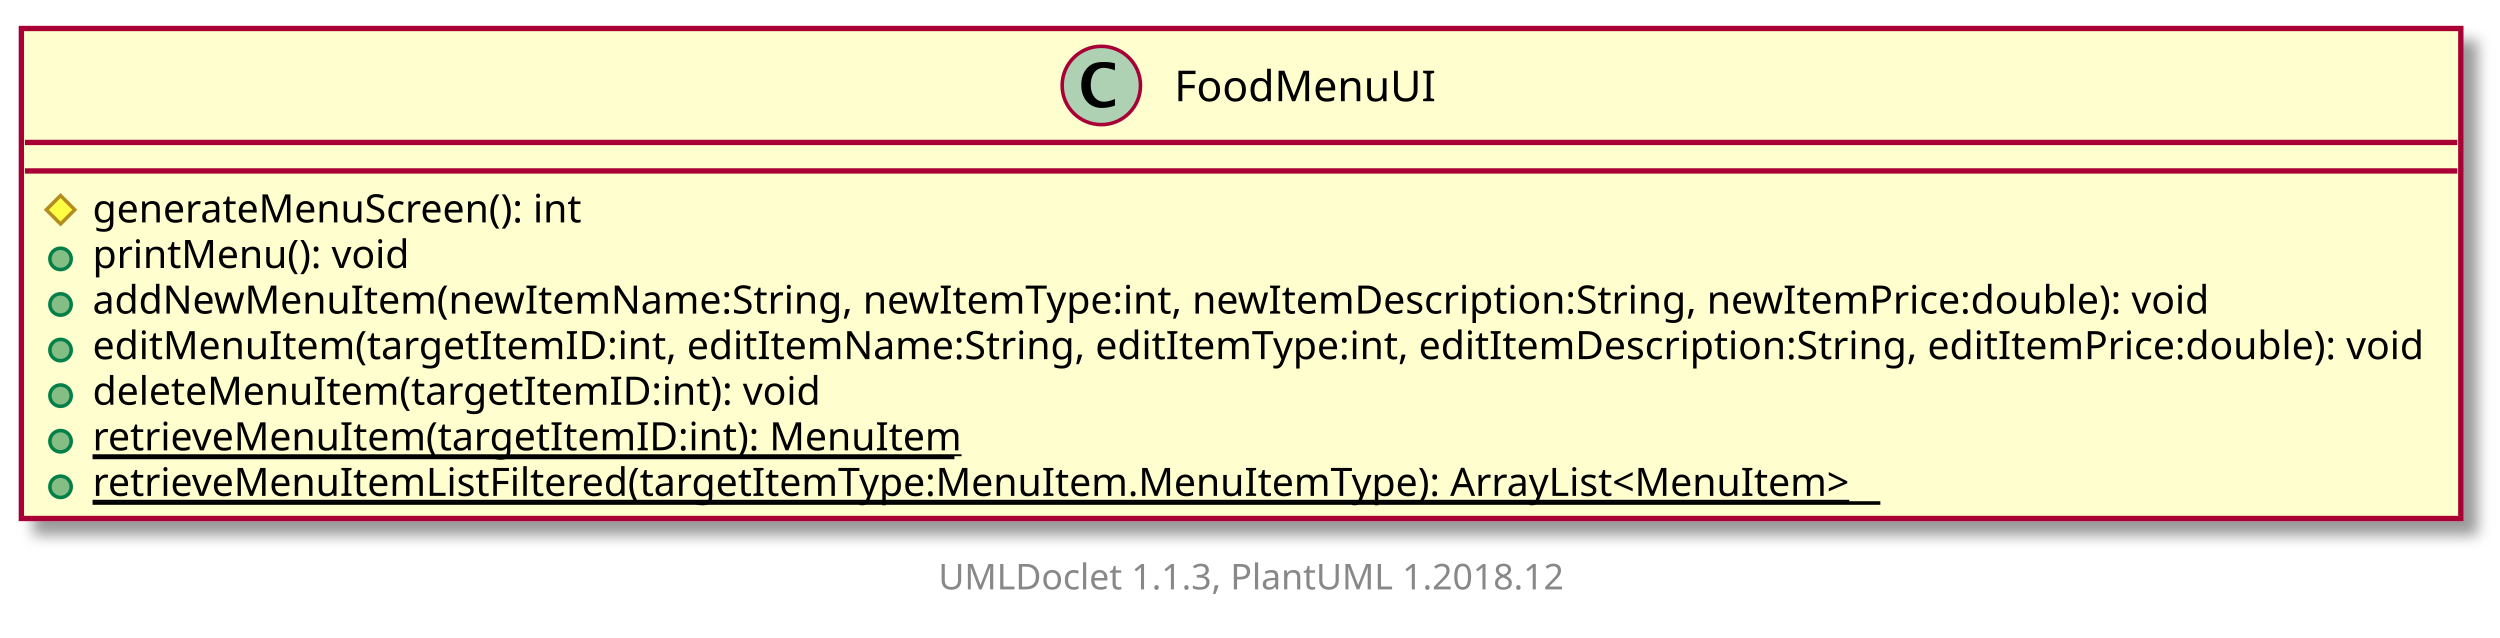
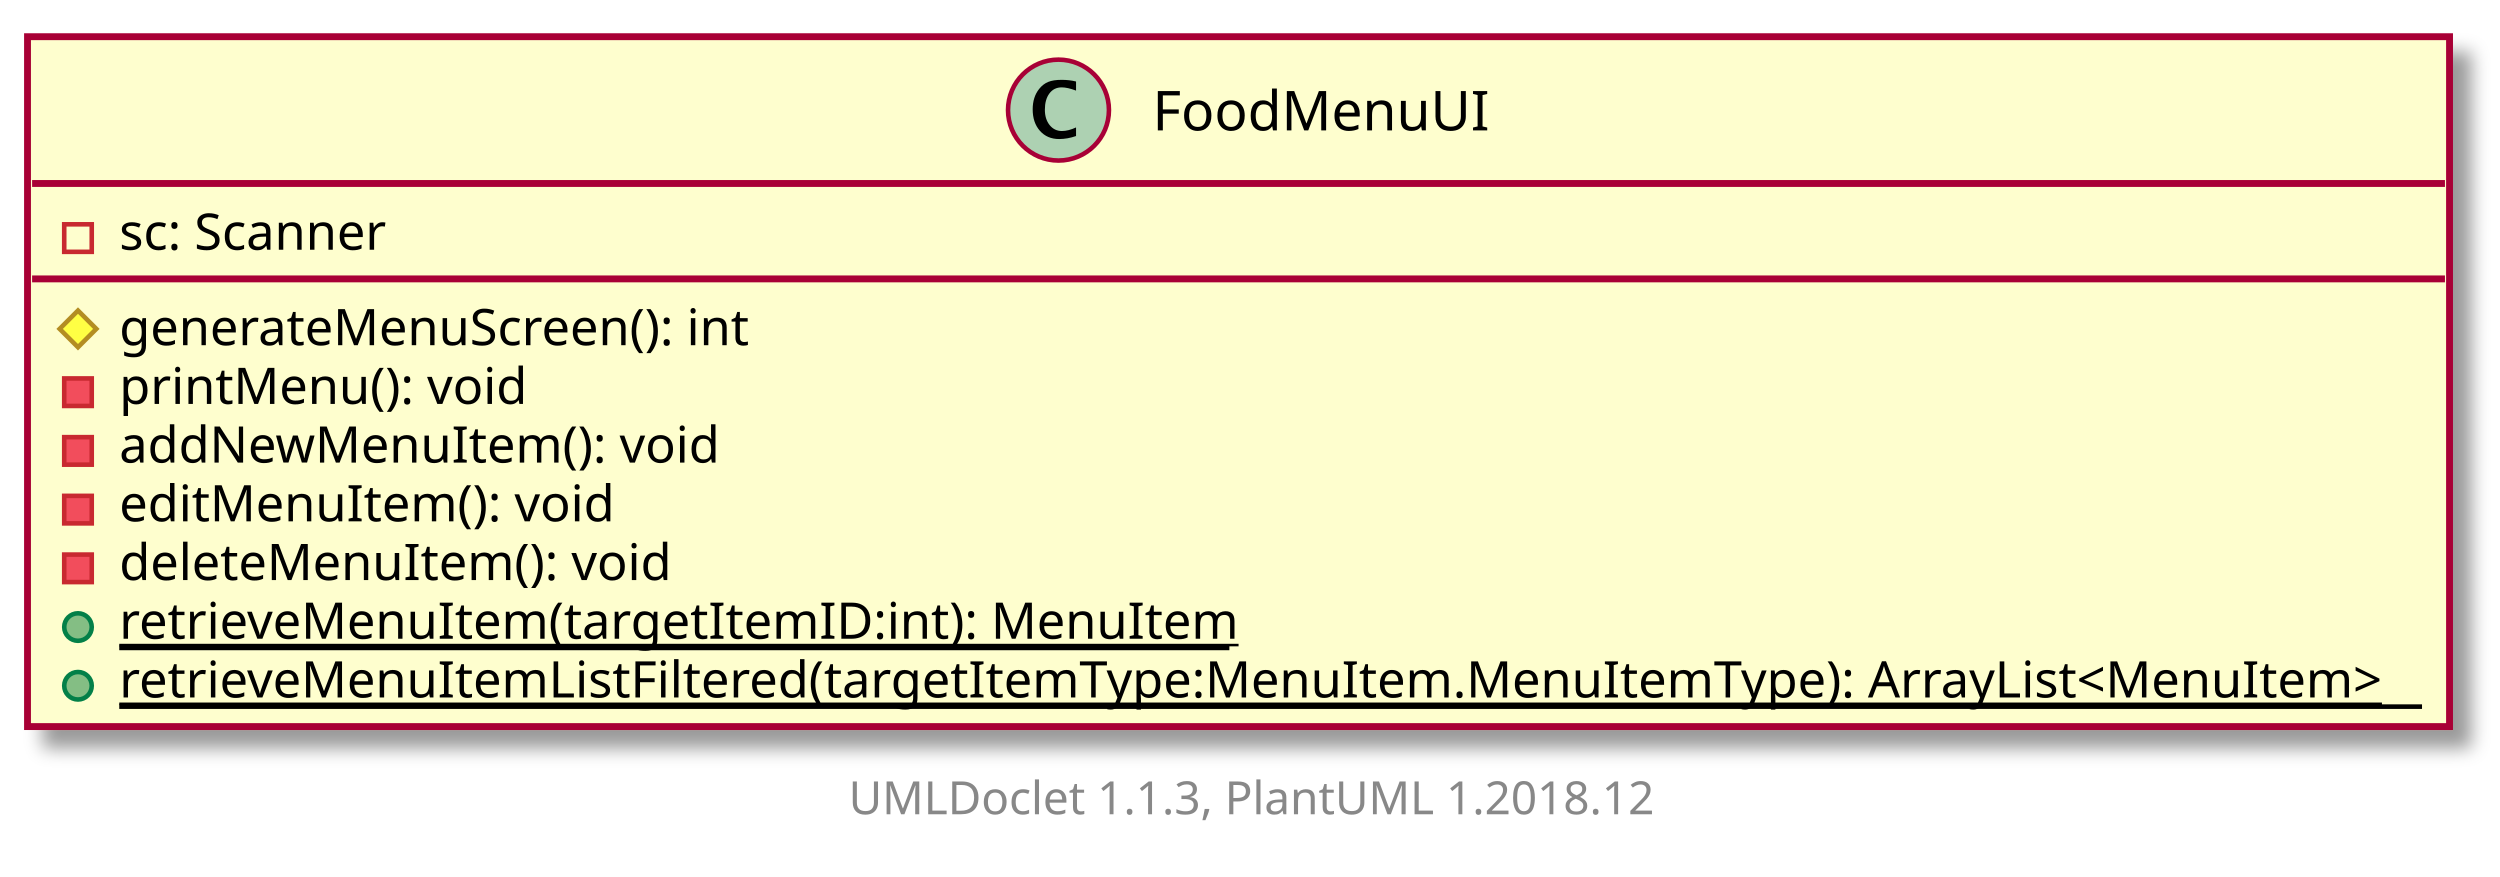
- <svg xmlns="http://www.w3.org/2000/svg" xmlns:xlink="http://www.w3.org/1999/xlink" contentScriptType="application/ecmascript" contentStyleType="text/css" height="179px" preserveAspectRatio="none" style="width:702px;height:179px;" version="1.1" viewBox="0 0 702 179" width="702px" zoomAndPan="magnify">
+ <svg xmlns="http://www.w3.org/2000/svg" xmlns:xlink="http://www.w3.org/1999/xlink" contentScriptType="application/ecmascript" contentStyleType="text/css" height="191px" preserveAspectRatio="none" style="width:545px;height:191px;" version="1.1" viewBox="0 0 545 191" width="545px" zoomAndPan="magnify">
  <defs>
-     <filter height="300%" id="f1pz79kl6jts06" width="300%" x="-1" y="-1">
+     <filter height="300%" id="f158mxvb695ykm" width="300%" x="-1" y="-1">
      <feGaussianBlur result="blurOut" stdDeviation="2.0" />
      <feColorMatrix in="blurOut" result="blurOut2" type="matrix" values="0 0 0 0 0 0 0 0 0 0 0 0 0 0 0 0 0 0 .4 0" />
      <feOffset dx="4.0" dy="4.0" in="blurOut2" result="blurOut3" />
      <feBlend in="SourceGraphic" in2="blurOut3" mode="normal" />
    </filter>
  </defs>
  <g>
    <a target="_top" xlink:actuate="onRequest" xlink:href="../sg/edu/ntu/scse/cz2002/ui/FoodMenuUI.html" xlink:show="new" xlink:title="../sg/edu/ntu/scse/cz2002/ui/FoodMenuUI.html" xlink:type="simple">
-       <rect fill="#FEFECE" filter="url(#f1pz79kl6jts06)" height="137.595" id="FoodMenuUI" style="stroke: #A80036; stroke-width: 1.5;" width="685" x="6" y="8" />
-       <ellipse cx="309.25" cy="24" fill="#ADD1B2" rx="11" ry="11" style="stroke: #A80036; stroke-width: 1.0;" />
-       <path d="M313.078,29.656 Q311.203,30.312 309.391,30.312 Q306.797,30.312 305.211,28.531 Q303.625,26.75 303.625,23.844 Q303.625,21.156 305.031,19.391 Q305.891,18.312 307.008,17.859 Q308.125,17.406 309.906,17.406 Q311.625,17.406 313.078,17.766 L313.078,19.75 Q311.203,19.047 309.953,19.047 Q308.266,19.047 307.273,20.367 Q306.281,21.688 306.281,23.922 Q306.281,25.969 307.32,27.266 Q308.359,28.562 310,28.562 Q311.391,28.562 313.078,27.781 L313.078,29.656 Z " />
-       <text fill="#000000" font-family="sans-serif" font-size="12" lengthAdjust="spacingAndGlyphs" textLength="70" x="329.75" y="28.421">FoodMenuUI</text>
-       <line style="stroke: #A80036; stroke-width: 1.5;" x1="7" x2="690" y1="40" y2="40" />
-       <line style="stroke: #A80036; stroke-width: 1.5;" x1="7" x2="690" y1="48" y2="48" />
-       <polygon fill="#FFFF44" points="17,54.9,21,58.9,17,62.9,13,58.9" style="stroke: #B38D22; stroke-width: 1.0;" />
-       <text fill="#000000" font-family="sans-serif" font-size="11" lengthAdjust="spacingAndGlyphs" textLength="140" x="26" y="62.452">generateMenuScreen(): int</text>
-       <ellipse cx="17" cy="72.699" fill="#84BE84" rx="3" ry="3" style="stroke: #038048; stroke-width: 1.0;" />
-       <text fill="#000000" font-family="sans-serif" font-size="11" lengthAdjust="spacingAndGlyphs" textLength="92" x="26" y="75.251">printMenu(): void</text>
-       <ellipse cx="17" cy="85.498" fill="#84BE84" rx="3" ry="3" style="stroke: #038048; stroke-width: 1.0;" />
-       <text fill="#000000" font-family="sans-serif" font-size="11" lengthAdjust="spacingAndGlyphs" textLength="596" x="26" y="88.051">addNewMenuItem(newItemName:String, newItemType:int, newItemDescription:String, newItemPrice:double): void</text>
-       <ellipse cx="17" cy="98.298" fill="#84BE84" rx="3" ry="3" style="stroke: #038048; stroke-width: 1.0;" />
-       <text fill="#000000" font-family="sans-serif" font-size="11" lengthAdjust="spacingAndGlyphs" textLength="659" x="26" y="100.85">editMenuItem(targetItemID:int, editItemName:String, editItemType:int, editItemDescription:String, editItemPrice:double): void</text>
-       <ellipse cx="17" cy="111.097" fill="#84BE84" rx="3" ry="3" style="stroke: #038048; stroke-width: 1.0;" />
-       <text fill="#000000" font-family="sans-serif" font-size="11" lengthAdjust="spacingAndGlyphs" textLength="204" x="26" y="113.649">deleteMenuItem(targetItemID:int): void</text>
-       <ellipse cx="17" cy="123.896" fill="#84BE84" rx="3" ry="3" style="stroke: #038048; stroke-width: 1.0;" />
-       <text fill="#000000" font-family="sans-serif" font-size="11" lengthAdjust="spacingAndGlyphs" text-decoration="underline" textLength="242" x="26" y="126.449">retrieveMenuItem(targetItemID:int): MenuItem</text>
-       <line style="stroke: #000000; stroke-width: 1.0;" x1="26" x2="268" y1="128.449" y2="128.449" />
+       <rect fill="#FEFECE" filter="url(#f158mxvb695ykm)" height="150.394" id="FoodMenuUI" style="stroke: #A80036; stroke-width: 1.5;" width="528" x="6" y="8" />
+       <ellipse cx="230.75" cy="24" fill="#ADD1B2" rx="11" ry="11" style="stroke: #A80036; stroke-width: 1.0;" />
+       <path d="M234.578,29.656 Q232.703,30.312 230.891,30.312 Q228.297,30.312 226.711,28.531 Q225.125,26.75 225.125,23.844 Q225.125,21.156 226.531,19.391 Q227.391,18.312 228.508,17.859 Q229.625,17.406 231.406,17.406 Q233.125,17.406 234.578,17.766 L234.578,19.75 Q232.703,19.047 231.453,19.047 Q229.766,19.047 228.773,20.367 Q227.781,21.688 227.781,23.922 Q227.781,25.969 228.82,27.266 Q229.859,28.562 231.5,28.562 Q232.891,28.562 234.578,27.781 L234.578,29.656 Z " />
+       <text fill="#000000" font-family="sans-serif" font-size="12" lengthAdjust="spacingAndGlyphs" textLength="70" x="251.25" y="28.421">FoodMenuUI</text>
+       <line style="stroke: #A80036; stroke-width: 1.5;" x1="7" x2="533" y1="40" y2="40" />
+       <rect fill="none" height="6" style="stroke: #C82930; stroke-width: 1.0;" width="6" x="14" y="48.9" />
+       <text fill="#000000" font-family="sans-serif" font-size="11" lengthAdjust="spacingAndGlyphs" textLength="61" x="26" y="54.452">sc: Scanner</text>
+       <line style="stroke: #A80036; stroke-width: 1.5;" x1="7" x2="533" y1="60.799" y2="60.799" />
+       <polygon fill="#FFFF44" points="17,67.699,21,71.699,17,75.699,13,71.699" style="stroke: #B38D22; stroke-width: 1.0;" />
+       <text fill="#000000" font-family="sans-serif" font-size="11" lengthAdjust="spacingAndGlyphs" textLength="140" x="26" y="75.251">generateMenuScreen(): int</text>
+       <rect fill="#F24D5C" height="6" style="stroke: #C82930; stroke-width: 1.0;" width="6" x="14" y="82.498" />
+       <text fill="#000000" font-family="sans-serif" font-size="11" lengthAdjust="spacingAndGlyphs" textLength="92" x="26" y="88.051">printMenu(): void</text>
+       <rect fill="#F24D5C" height="6" style="stroke: #C82930; stroke-width: 1.0;" width="6" x="14" y="95.298" />
+       <text fill="#000000" font-family="sans-serif" font-size="11" lengthAdjust="spacingAndGlyphs" textLength="131" x="26" y="100.85">addNewMenuItem(): void</text>
+       <rect fill="#F24D5C" height="6" style="stroke: #C82930; stroke-width: 1.0;" width="6" x="14" y="108.097" />
+       <text fill="#000000" font-family="sans-serif" font-size="11" lengthAdjust="spacingAndGlyphs" textLength="109" x="26" y="113.649">editMenuItem(): void</text>
+       <rect fill="#F24D5C" height="6" style="stroke: #C82930; stroke-width: 1.0;" width="6" x="14" y="120.896" />
+       <text fill="#000000" font-family="sans-serif" font-size="11" lengthAdjust="spacingAndGlyphs" textLength="121" x="26" y="126.449">deleteMenuItem(): void</text>
      <ellipse cx="17" cy="136.696" fill="#84BE84" rx="3" ry="3" style="stroke: #038048; stroke-width: 1.0;" />
-       <text fill="#000000" font-family="sans-serif" font-size="11" lengthAdjust="spacingAndGlyphs" text-decoration="underline" textLength="502" x="26" y="139.248">retrieveMenuItemListFiltered(targetItemType:MenuItem.MenuItemType): ArrayList&lt;MenuItem&gt;</text>
-       <line style="stroke: #000000; stroke-width: 1.0;" x1="26" x2="528" y1="141.248" y2="141.248" />
+       <text fill="#000000" font-family="sans-serif" font-size="11" lengthAdjust="spacingAndGlyphs" text-decoration="underline" textLength="242" x="26" y="139.248">retrieveMenuItem(targetItemID:int): MenuItem</text>
+       <line style="stroke: #000000; stroke-width: 1.0;" x1="26" x2="268" y1="141.248" y2="141.248" />
+       <ellipse cx="17" cy="149.495" fill="#84BE84" rx="3" ry="3" style="stroke: #038048; stroke-width: 1.0;" />
+       <text fill="#000000" font-family="sans-serif" font-size="11" lengthAdjust="spacingAndGlyphs" text-decoration="underline" textLength="502" x="26" y="152.047">retrieveMenuItemListFiltered(targetItemType:MenuItem.MenuItemType): ArrayList&lt;MenuItem&gt;</text>
+       <line style="stroke: #000000; stroke-width: 1.0;" x1="26" x2="528" y1="154.047" y2="154.047" />
    </a>
-     <text fill="#888888" font-family="sans-serif" font-size="10" lengthAdjust="spacingAndGlyphs" textLength="182" x="263.5" y="165.502">UMLDoclet 1.1.3, PlantUML 1.2018.12</text>
+     <text fill="#888888" font-family="sans-serif" font-size="10" lengthAdjust="spacingAndGlyphs" textLength="182" x="185" y="177.502">UMLDoclet 1.1.3, PlantUML 1.2018.12</text>
  </g>
</svg>
